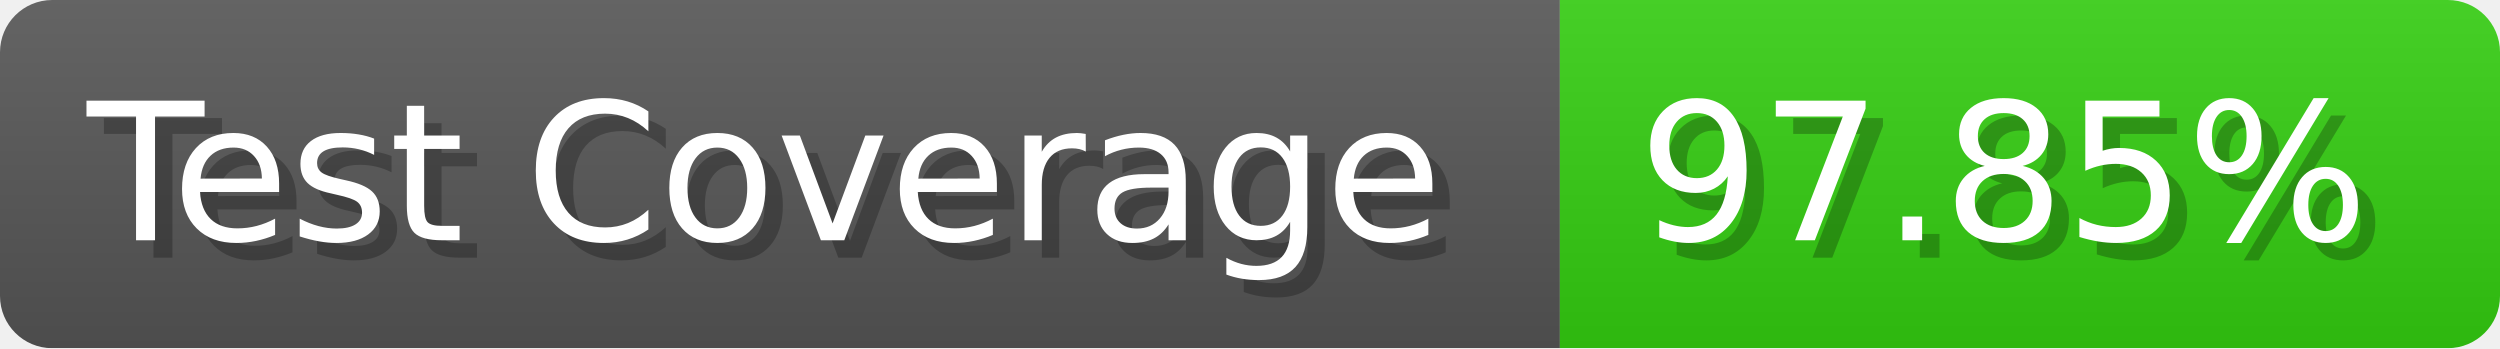
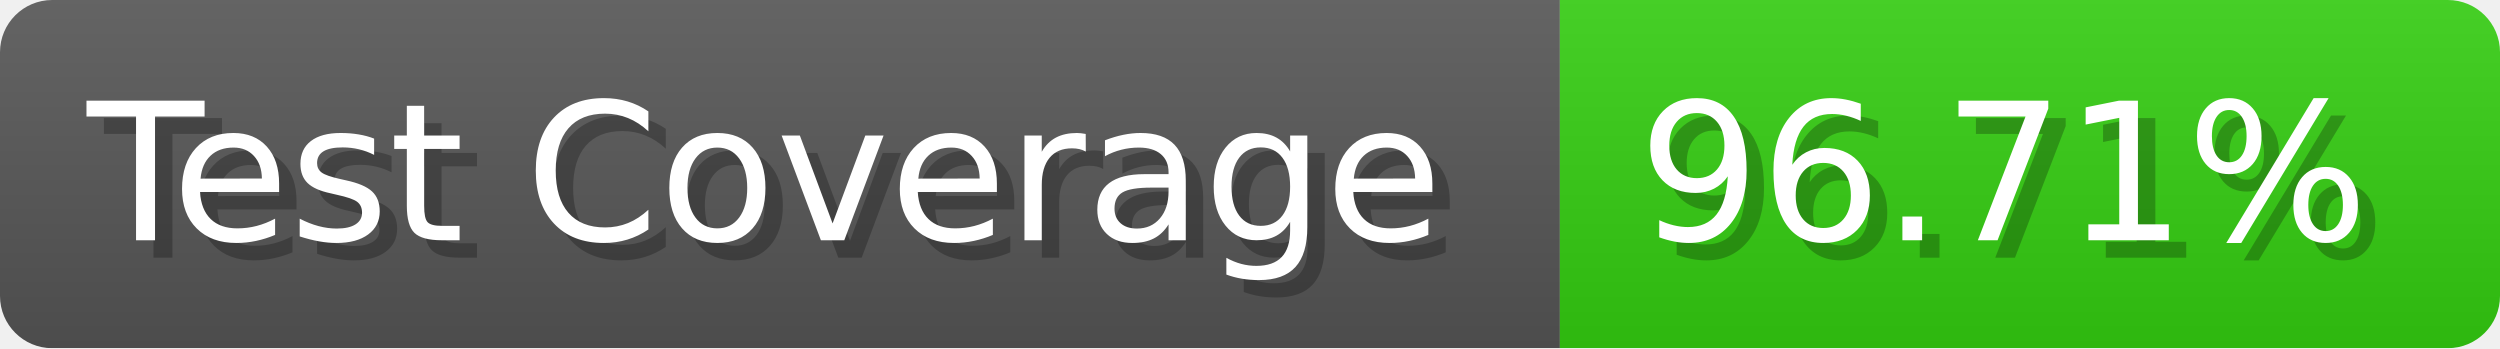
- <svg xmlns="http://www.w3.org/2000/svg" width="143.6" height="20" viewBox="0 0 1436 200" role="img" aria-label="Test Coverage: 97.85%">
+ <svg xmlns="http://www.w3.org/2000/svg" width="143.6" height="20" viewBox="0 0 1436 200" role="img" aria-label="Test Coverage: 96.71%">
  <linearGradient id="a" x2="0" y2="100%">
    <stop offset="0" stop-opacity=".1" stop-color="#EEE" />
    <stop offset="1" stop-opacity=".1" />
  </linearGradient>
  <mask id="m">
    <rect width="1436" height="200" rx="30" fill="#FFF" />
  </mask>
  <g mask="url(#m)">
    <rect width="896" height="200" fill="#555" />
    <rect width="540" height="200" fill="#3C1" x="896" />
    <rect width="1436" height="200" fill="url(#a)" />
  </g>
  <g aria-hidden="true" fill="#fff" text-anchor="start" font-family="Verdana,DejaVu Sans,sans-serif" font-size="110">
    <text x="60" y="148" textLength="796" fill="#000" opacity="0.25">Test Coverage</text>
    <text x="50" y="138" textLength="796">Test Coverage</text>
-     <text x="951" y="148" textLength="440" fill="#000" opacity="0.25">97.85%</text>
-     <text x="941" y="138" textLength="440">97.85%</text>
+     <text x="951" y="148" textLength="440" fill="#000" opacity="0.25">96.71%</text>
+     <text x="941" y="138" textLength="440">96.71%</text>
  </g>
</svg>
